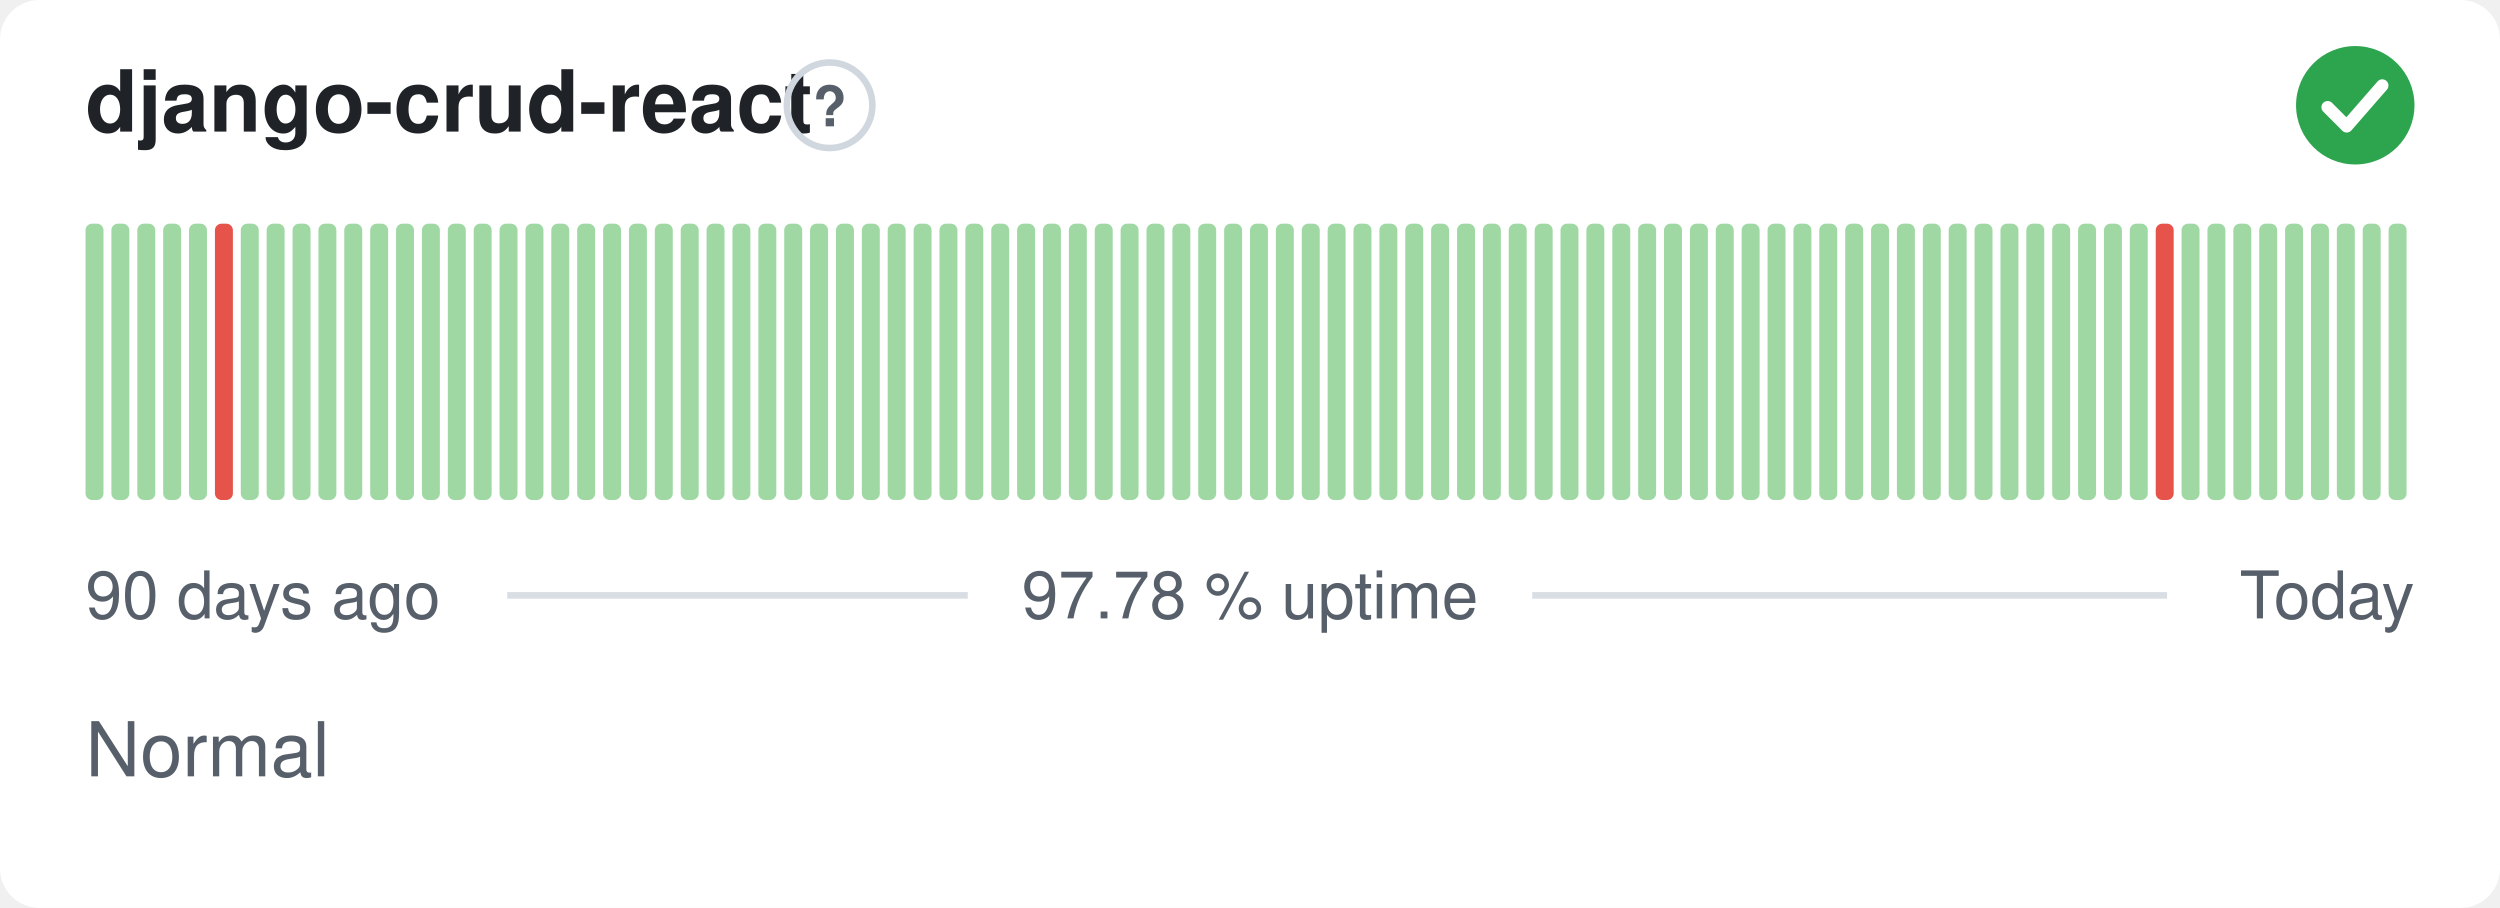
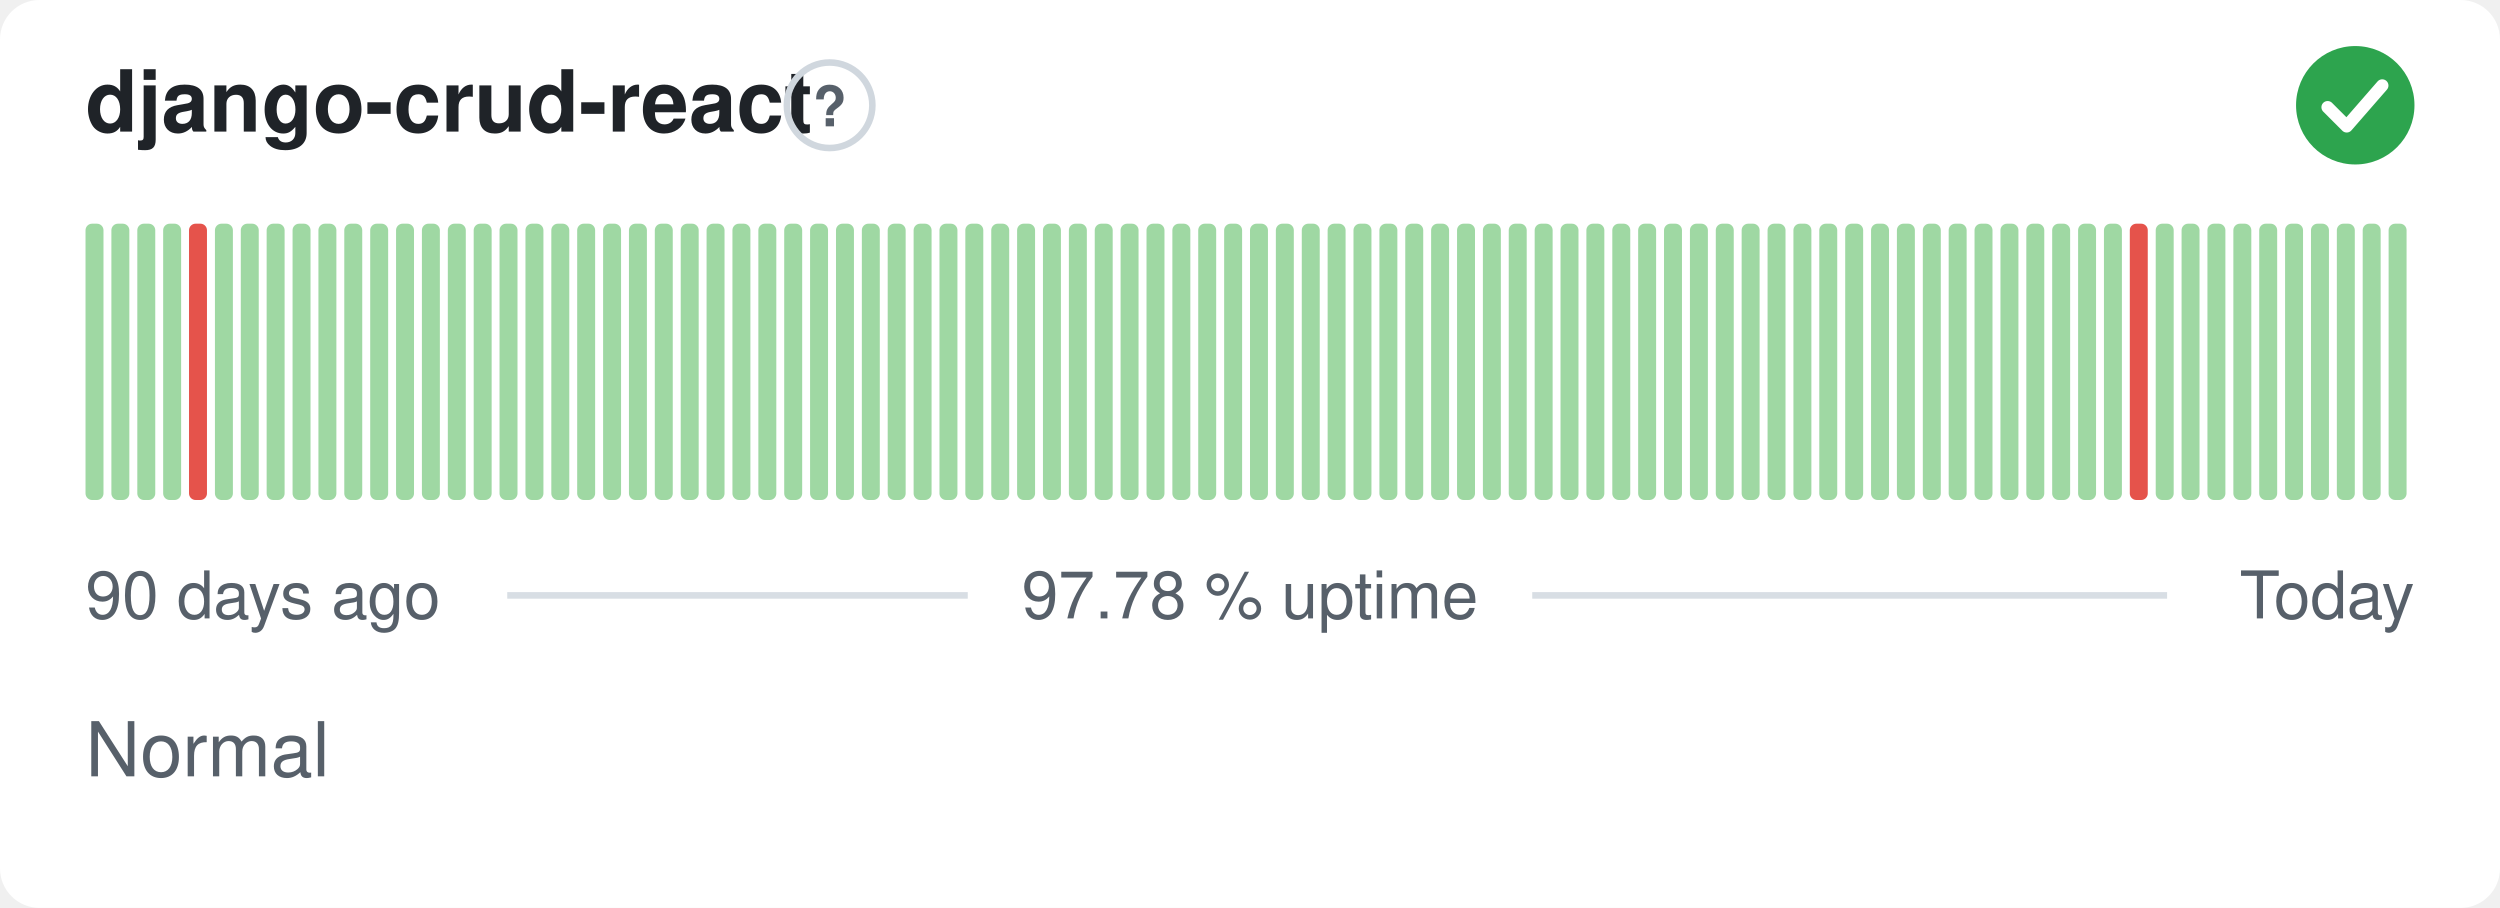
<svg xmlns="http://www.w3.org/2000/svg" width="380" height="138" viewBox="0 0 380 138" role="img" aria-label="django-crud-react: Normal, 97.78 % uptime over the last 90 days" font-family="-apple-system,BlinkMacSystemFont,'Segoe UI',Helvetica,Arial,sans-serif">
  <style>
    @media (prefers-color-scheme: dark) {
      .bg { fill: #0d1117 }
      .title { fill: #e6edf3 }
      .muted { fill: #8b949e }
      .hint { stroke: #30363d }
      .rule { stroke: #30363d }
      .nodata { fill: #21262d }
    }
  </style>
  <rect class="bg" width="380" height="138" rx="6" fill="#ffffff" />
  <text class="title" x="13" y="20" font-size="13" font-weight="600" fill="#1f2328">django-crud-react</text>
  <circle class="hint" cx="126.1" cy="16" r="6.5" fill="none" stroke="#d0d7de" stroke-width="1" />
  <text class="muted" x="126.1" y="19.2" text-anchor="middle" font-size="8.5" font-weight="700" fill="#57606a">?</text>
  <circle cx="358" cy="16" r="9" fill="#2da44e" />
  <path d="M353.80 16.30l2.90 2.90 5.40 -6.20" fill="none" stroke="#fff" stroke-width="1.89" stroke-linecap="round" stroke-linejoin="round" />
  <rect x="13.00" y="34.00" width="2.73" height="42.00" rx="1" fill="#9fd8a3" />
  <rect x="16.93" y="34.00" width="2.73" height="42.00" rx="1" fill="#9fd8a3" />
  <rect x="20.87" y="34.00" width="2.73" height="42.00" rx="1" fill="#9fd8a3" />
  <rect x="24.80" y="34.00" width="2.73" height="42.00" rx="1" fill="#9fd8a3" />
-   <rect x="28.73" y="34.00" width="2.73" height="42.00" rx="1" fill="#9fd8a3" />
-   <rect x="32.67" y="34.00" width="2.73" height="42.00" rx="1" fill="#e5534b" />
+   <rect x="28.73" y="34.00" width="2.73" height="42.00" rx="1" fill="#e5534b" />
+   <rect x="32.67" y="34.00" width="2.73" height="42.00" rx="1" fill="#9fd8a3" />
  <rect x="36.60" y="34.00" width="2.73" height="42.00" rx="1" fill="#9fd8a3" />
  <rect x="40.53" y="34.00" width="2.73" height="42.00" rx="1" fill="#9fd8a3" />
  <rect x="44.47" y="34.00" width="2.73" height="42.00" rx="1" fill="#9fd8a3" />
  <rect x="48.40" y="34.00" width="2.73" height="42.00" rx="1" fill="#9fd8a3" />
  <rect x="52.33" y="34.00" width="2.73" height="42.00" rx="1" fill="#9fd8a3" />
  <rect x="56.27" y="34.00" width="2.73" height="42.00" rx="1" fill="#9fd8a3" />
  <rect x="60.20" y="34.00" width="2.73" height="42.00" rx="1" fill="#9fd8a3" />
  <rect x="64.13" y="34.00" width="2.73" height="42.00" rx="1" fill="#9fd8a3" />
  <rect x="68.07" y="34.00" width="2.73" height="42.00" rx="1" fill="#9fd8a3" />
  <rect x="72.00" y="34.00" width="2.73" height="42.00" rx="1" fill="#9fd8a3" />
  <rect x="75.93" y="34.00" width="2.73" height="42.00" rx="1" fill="#9fd8a3" />
  <rect x="79.87" y="34.00" width="2.73" height="42.00" rx="1" fill="#9fd8a3" />
  <rect x="83.80" y="34.00" width="2.73" height="42.00" rx="1" fill="#9fd8a3" />
  <rect x="87.73" y="34.00" width="2.73" height="42.00" rx="1" fill="#9fd8a3" />
  <rect x="91.67" y="34.00" width="2.73" height="42.00" rx="1" fill="#9fd8a3" />
  <rect x="95.60" y="34.00" width="2.73" height="42.00" rx="1" fill="#9fd8a3" />
  <rect x="99.53" y="34.00" width="2.73" height="42.00" rx="1" fill="#9fd8a3" />
  <rect x="103.47" y="34.00" width="2.73" height="42.00" rx="1" fill="#9fd8a3" />
  <rect x="107.40" y="34.00" width="2.73" height="42.00" rx="1" fill="#9fd8a3" />
  <rect x="111.33" y="34.00" width="2.73" height="42.00" rx="1" fill="#9fd8a3" />
  <rect x="115.27" y="34.00" width="2.73" height="42.00" rx="1" fill="#9fd8a3" />
  <rect x="119.20" y="34.00" width="2.73" height="42.00" rx="1" fill="#9fd8a3" />
  <rect x="123.13" y="34.00" width="2.73" height="42.00" rx="1" fill="#9fd8a3" />
  <rect x="127.07" y="34.00" width="2.73" height="42.00" rx="1" fill="#9fd8a3" />
  <rect x="131.00" y="34.00" width="2.73" height="42.00" rx="1" fill="#9fd8a3" />
  <rect x="134.93" y="34.00" width="2.73" height="42.00" rx="1" fill="#9fd8a3" />
  <rect x="138.87" y="34.00" width="2.73" height="42.00" rx="1" fill="#9fd8a3" />
  <rect x="142.80" y="34.00" width="2.73" height="42.00" rx="1" fill="#9fd8a3" />
  <rect x="146.73" y="34.00" width="2.73" height="42.00" rx="1" fill="#9fd8a3" />
  <rect x="150.67" y="34.00" width="2.73" height="42.00" rx="1" fill="#9fd8a3" />
  <rect x="154.60" y="34.00" width="2.73" height="42.00" rx="1" fill="#9fd8a3" />
  <rect x="158.53" y="34.00" width="2.73" height="42.00" rx="1" fill="#9fd8a3" />
  <rect x="162.47" y="34.00" width="2.73" height="42.00" rx="1" fill="#9fd8a3" />
  <rect x="166.40" y="34.00" width="2.73" height="42.00" rx="1" fill="#9fd8a3" />
  <rect x="170.33" y="34.00" width="2.73" height="42.00" rx="1" fill="#9fd8a3" />
  <rect x="174.27" y="34.00" width="2.73" height="42.00" rx="1" fill="#9fd8a3" />
  <rect x="178.20" y="34.00" width="2.73" height="42.00" rx="1" fill="#9fd8a3" />
  <rect x="182.13" y="34.00" width="2.73" height="42.00" rx="1" fill="#9fd8a3" />
  <rect x="186.07" y="34.00" width="2.73" height="42.00" rx="1" fill="#9fd8a3" />
  <rect x="190.00" y="34.00" width="2.73" height="42.00" rx="1" fill="#9fd8a3" />
  <rect x="193.93" y="34.00" width="2.73" height="42.00" rx="1" fill="#9fd8a3" />
  <rect x="197.87" y="34.00" width="2.73" height="42.00" rx="1" fill="#9fd8a3" />
  <rect x="201.80" y="34.00" width="2.73" height="42.00" rx="1" fill="#9fd8a3" />
  <rect x="205.73" y="34.00" width="2.73" height="42.00" rx="1" fill="#9fd8a3" />
  <rect x="209.67" y="34.00" width="2.73" height="42.00" rx="1" fill="#9fd8a3" />
  <rect x="213.60" y="34.00" width="2.73" height="42.00" rx="1" fill="#9fd8a3" />
  <rect x="217.53" y="34.00" width="2.73" height="42.00" rx="1" fill="#9fd8a3" />
  <rect x="221.47" y="34.00" width="2.73" height="42.00" rx="1" fill="#9fd8a3" />
  <rect x="225.40" y="34.00" width="2.73" height="42.00" rx="1" fill="#9fd8a3" />
  <rect x="229.33" y="34.00" width="2.73" height="42.00" rx="1" fill="#9fd8a3" />
  <rect x="233.27" y="34.00" width="2.73" height="42.00" rx="1" fill="#9fd8a3" />
  <rect x="237.20" y="34.00" width="2.73" height="42.00" rx="1" fill="#9fd8a3" />
  <rect x="241.13" y="34.00" width="2.73" height="42.00" rx="1" fill="#9fd8a3" />
  <rect x="245.07" y="34.00" width="2.73" height="42.00" rx="1" fill="#9fd8a3" />
  <rect x="249.00" y="34.00" width="2.73" height="42.00" rx="1" fill="#9fd8a3" />
  <rect x="252.93" y="34.00" width="2.73" height="42.00" rx="1" fill="#9fd8a3" />
  <rect x="256.87" y="34.00" width="2.73" height="42.00" rx="1" fill="#9fd8a3" />
  <rect x="260.80" y="34.00" width="2.73" height="42.00" rx="1" fill="#9fd8a3" />
  <rect x="264.73" y="34.00" width="2.73" height="42.00" rx="1" fill="#9fd8a3" />
  <rect x="268.67" y="34.00" width="2.73" height="42.00" rx="1" fill="#9fd8a3" />
  <rect x="272.60" y="34.00" width="2.73" height="42.00" rx="1" fill="#9fd8a3" />
  <rect x="276.53" y="34.00" width="2.73" height="42.00" rx="1" fill="#9fd8a3" />
  <rect x="280.47" y="34.00" width="2.73" height="42.00" rx="1" fill="#9fd8a3" />
  <rect x="284.40" y="34.00" width="2.73" height="42.00" rx="1" fill="#9fd8a3" />
  <rect x="288.33" y="34.00" width="2.73" height="42.00" rx="1" fill="#9fd8a3" />
  <rect x="292.27" y="34.00" width="2.73" height="42.00" rx="1" fill="#9fd8a3" />
  <rect x="296.20" y="34.00" width="2.73" height="42.00" rx="1" fill="#9fd8a3" />
  <rect x="300.13" y="34.00" width="2.73" height="42.00" rx="1" fill="#9fd8a3" />
  <rect x="304.07" y="34.00" width="2.73" height="42.00" rx="1" fill="#9fd8a3" />
  <rect x="308.00" y="34.00" width="2.73" height="42.00" rx="1" fill="#9fd8a3" />
  <rect x="311.93" y="34.00" width="2.73" height="42.00" rx="1" fill="#9fd8a3" />
  <rect x="315.87" y="34.00" width="2.73" height="42.00" rx="1" fill="#9fd8a3" />
  <rect x="319.80" y="34.00" width="2.73" height="42.00" rx="1" fill="#9fd8a3" />
-   <rect x="323.73" y="34.00" width="2.73" height="42.00" rx="1" fill="#9fd8a3" />
-   <rect x="327.67" y="34.00" width="2.73" height="42.00" rx="1" fill="#e5534b" />
+   <rect x="323.73" y="34.00" width="2.73" height="42.00" rx="1" fill="#e5534b" />
+   <rect x="327.67" y="34.00" width="2.73" height="42.00" rx="1" fill="#9fd8a3" />
  <rect x="331.60" y="34.00" width="2.73" height="42.00" rx="1" fill="#9fd8a3" />
  <rect x="335.53" y="34.00" width="2.73" height="42.00" rx="1" fill="#9fd8a3" />
  <rect x="339.47" y="34.00" width="2.73" height="42.00" rx="1" fill="#9fd8a3" />
  <rect x="343.40" y="34.00" width="2.73" height="42.00" rx="1" fill="#9fd8a3" />
  <rect x="347.33" y="34.00" width="2.73" height="42.00" rx="1" fill="#9fd8a3" />
  <rect x="351.27" y="34.00" width="2.73" height="42.00" rx="1" fill="#9fd8a3" />
  <rect x="355.20" y="34.00" width="2.73" height="42.00" rx="1" fill="#9fd8a3" />
  <rect x="359.13" y="34.00" width="2.73" height="42.00" rx="1" fill="#9fd8a3" />
  <rect x="363.07" y="34.00" width="2.73" height="42.00" rx="1" fill="#9fd8a3" />
  <text class="muted" x="13" y="94" font-size="10" fill="#57606a">90 days ago</text>
  <text class="muted" x="190" y="94" text-anchor="middle" font-size="10" fill="#57606a">97.78 % uptime</text>
  <text class="muted" x="367" y="94" text-anchor="end" font-size="10" fill="#57606a">Today</text>
  <line class="rule" x1="77.1" y1="90.5" x2="147.1" y2="90.5" stroke="#d8dee4" stroke-width="1" />
  <line class="rule" x1="232.9" y1="90.5" x2="329.4" y2="90.5" stroke="#d8dee4" stroke-width="1" />
  <text class="muted" x="13" y="118" font-size="11.5" fill="#57606a">Normal</text>
</svg>
